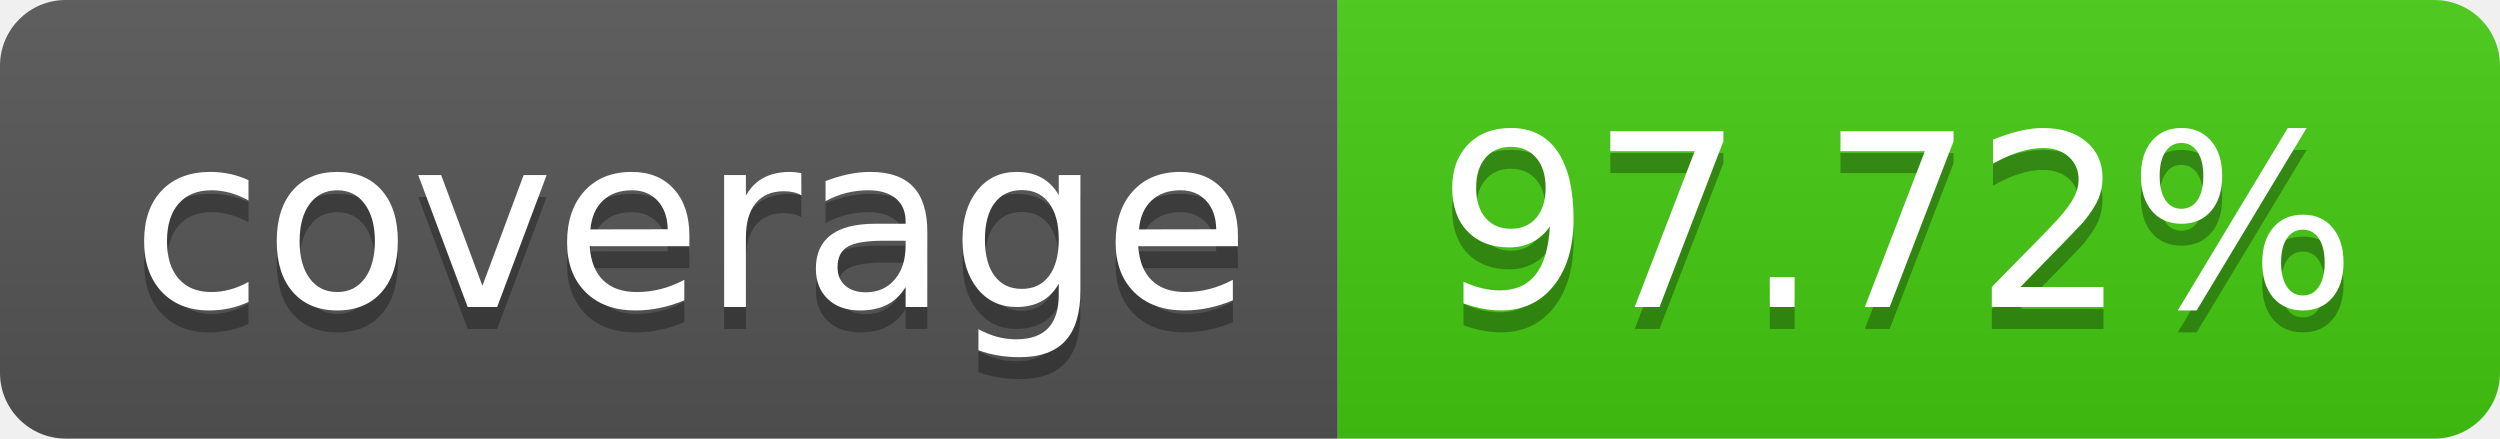
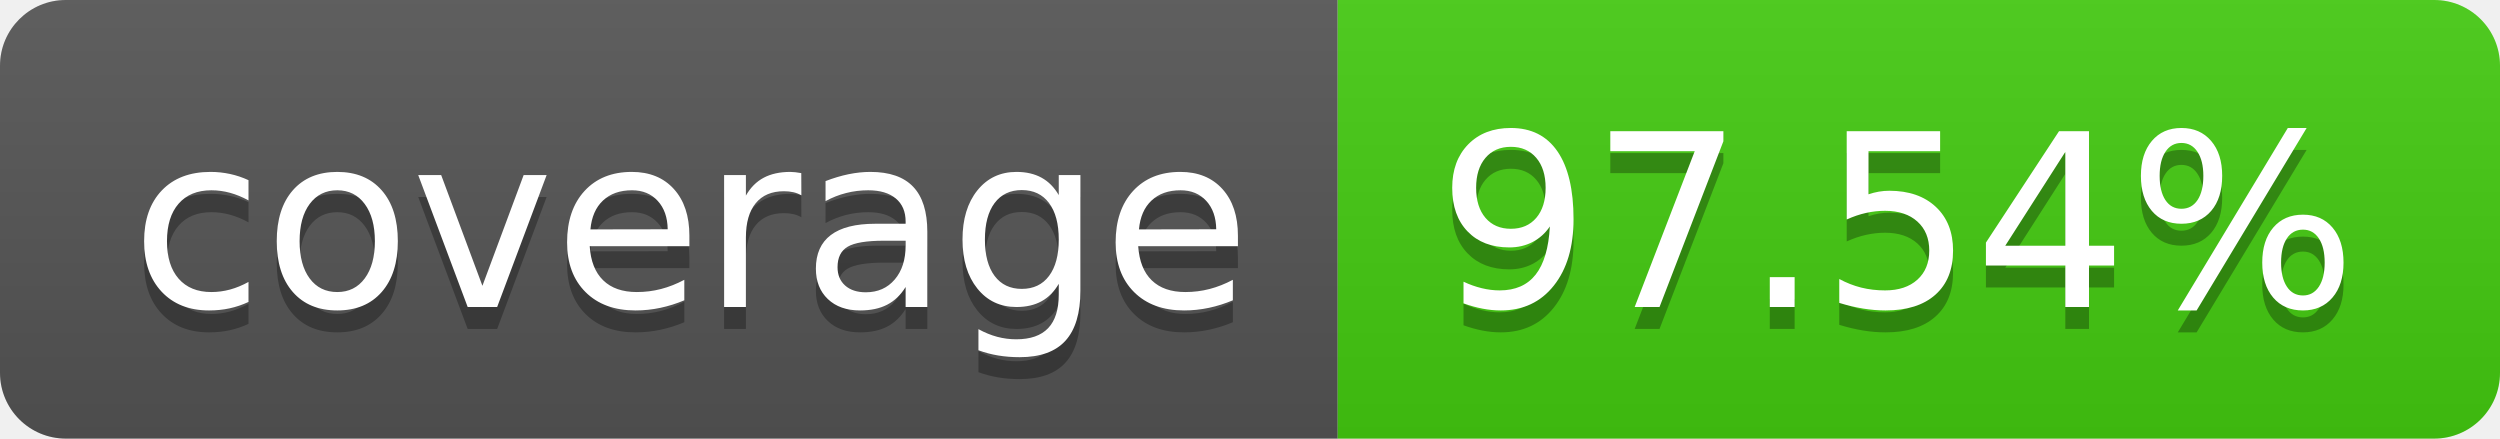
- <svg xmlns="http://www.w3.org/2000/svg" width="114" height="20" role="img" aria-label="coverage: 97.72%">
+ <svg xmlns="http://www.w3.org/2000/svg" width="114" height="20" role="img" aria-label="coverage: 97.54%">
  <linearGradient id="s" x2="0" y2="100%">
    <stop offset="0" stop-color="#bbb" stop-opacity=".1" />
    <stop offset="1" stop-opacity=".1" />
  </linearGradient>
  <clipPath id="r">
    <rect width="114" height="20" rx="3" fill="#fff" />
  </clipPath>
  <g clip-path="url(#r)">
    <rect width="61" height="20" fill="#555" />
    <rect x="61" width="53" height="20" fill="#4c1" />
    <rect width="114" height="20" fill="url(#s)" />
  </g>
  <g fill="#fff" text-anchor="middle" font-family="Verdana,Geneva,DejaVu Sans,sans-serif" text-rendering="geometricPrecision" font-size="110">
    <text aria-hidden="true" x="315" y="150" fill="#010101" fill-opacity=".3" transform="scale(.1)" textLength="510">coverage</text>
    <text x="315" y="140" transform="scale(.1)" fill="#fff" textLength="510">coverage</text>
-     <text aria-hidden="true" x="865" y="150" fill="#010101" fill-opacity=".3" transform="scale(.1)" textLength="430">97.72%</text>
-     <text x="865" y="140" transform="scale(.1)" fill="#fff" textLength="430">97.72%</text>
+     <text aria-hidden="true" x="865" y="150" fill="#010101" fill-opacity=".3" transform="scale(.1)" textLength="430">97.54%</text>
+     <text x="865" y="140" transform="scale(.1)" fill="#fff" textLength="430">97.54%</text>
  </g>
</svg>
